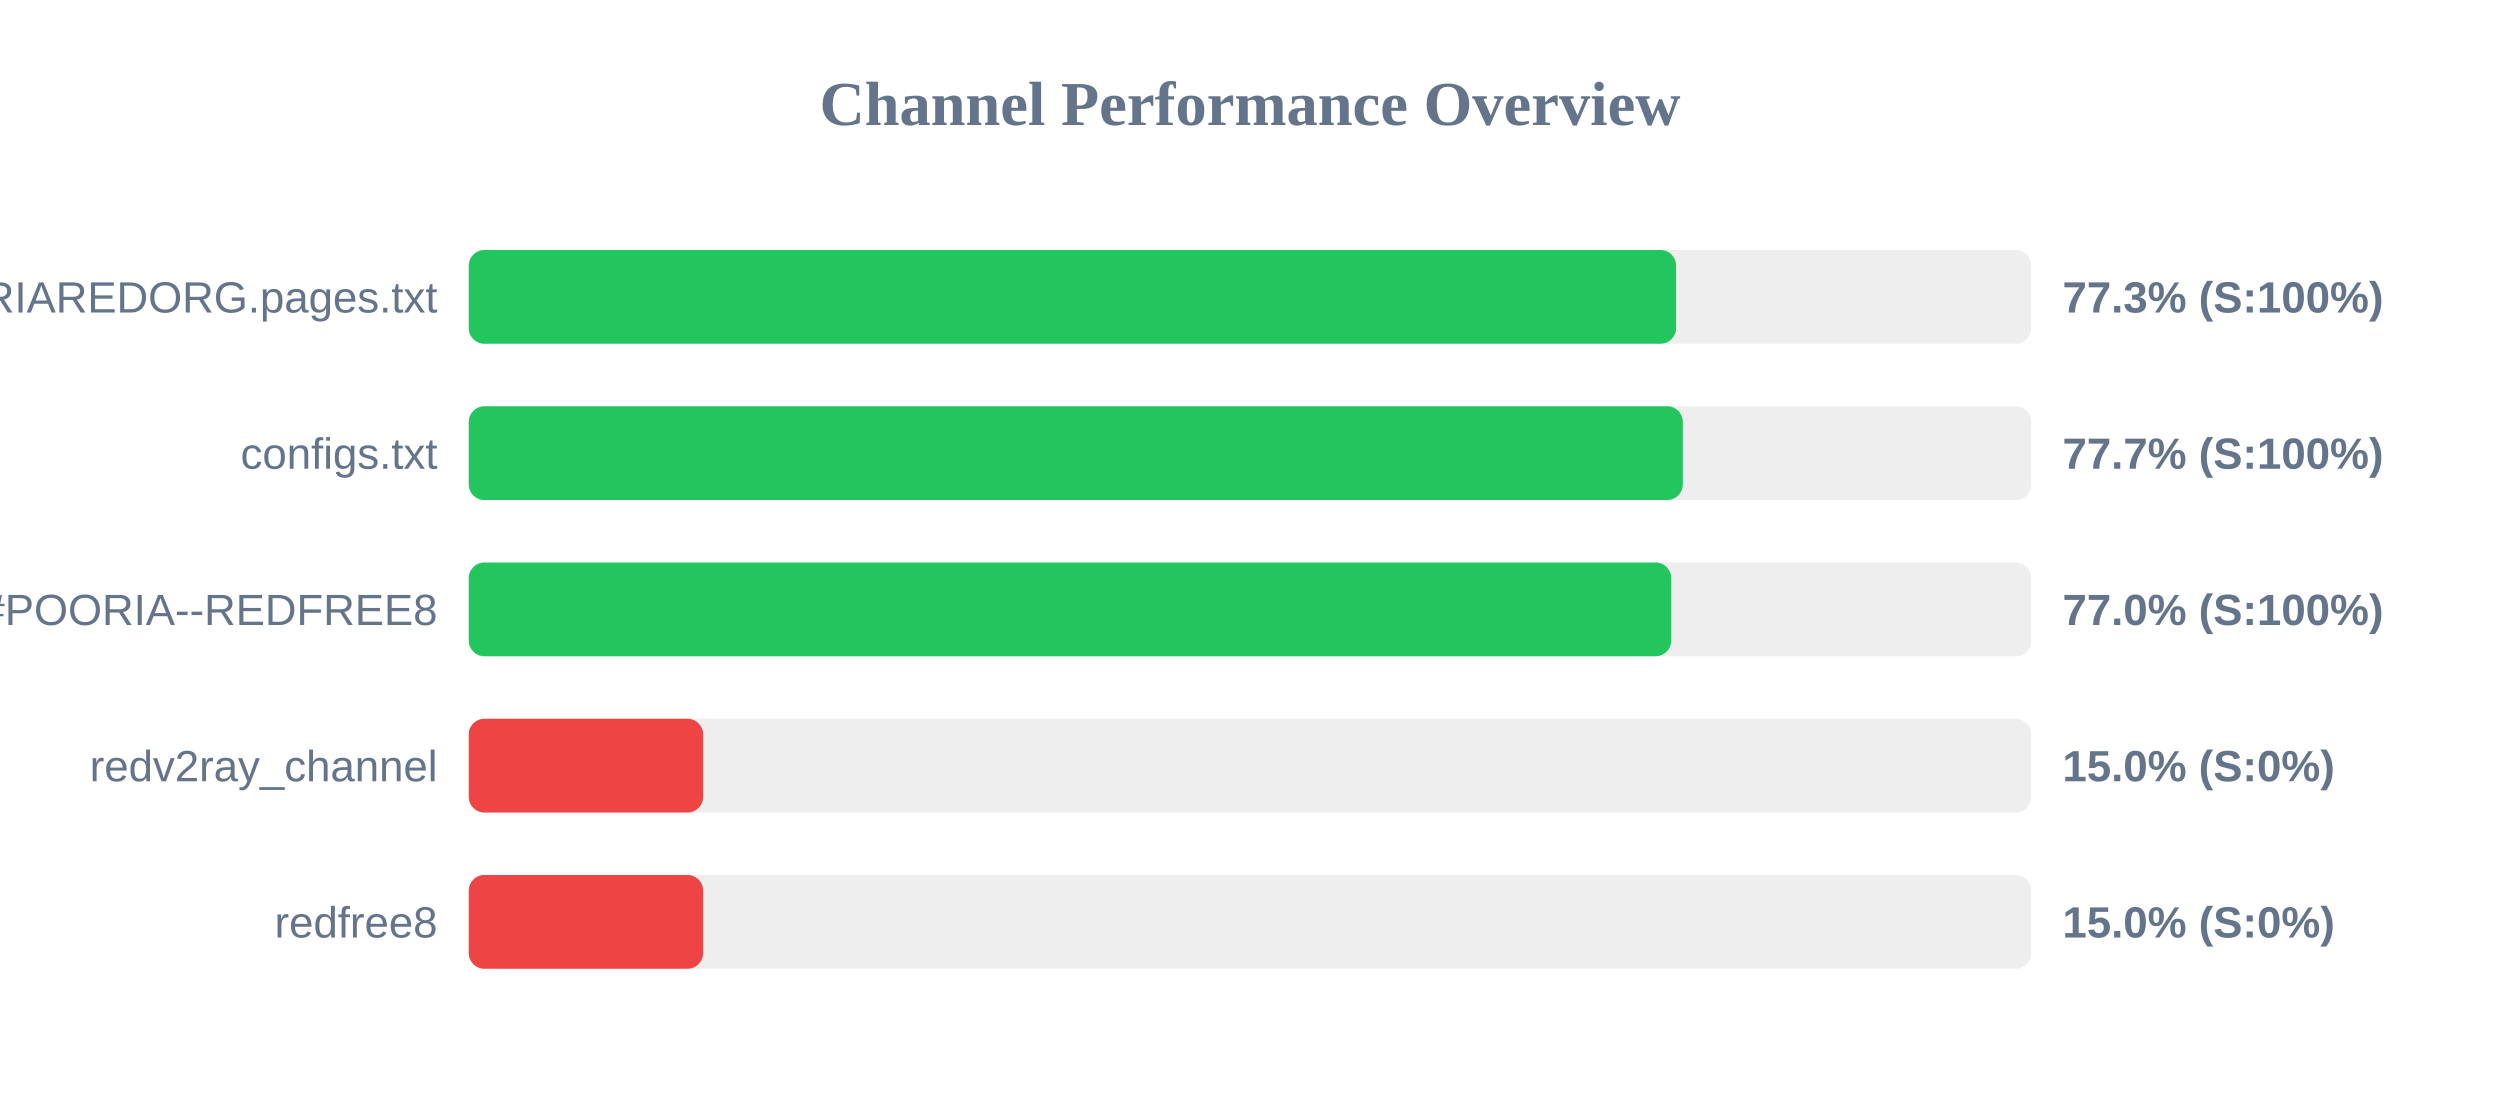
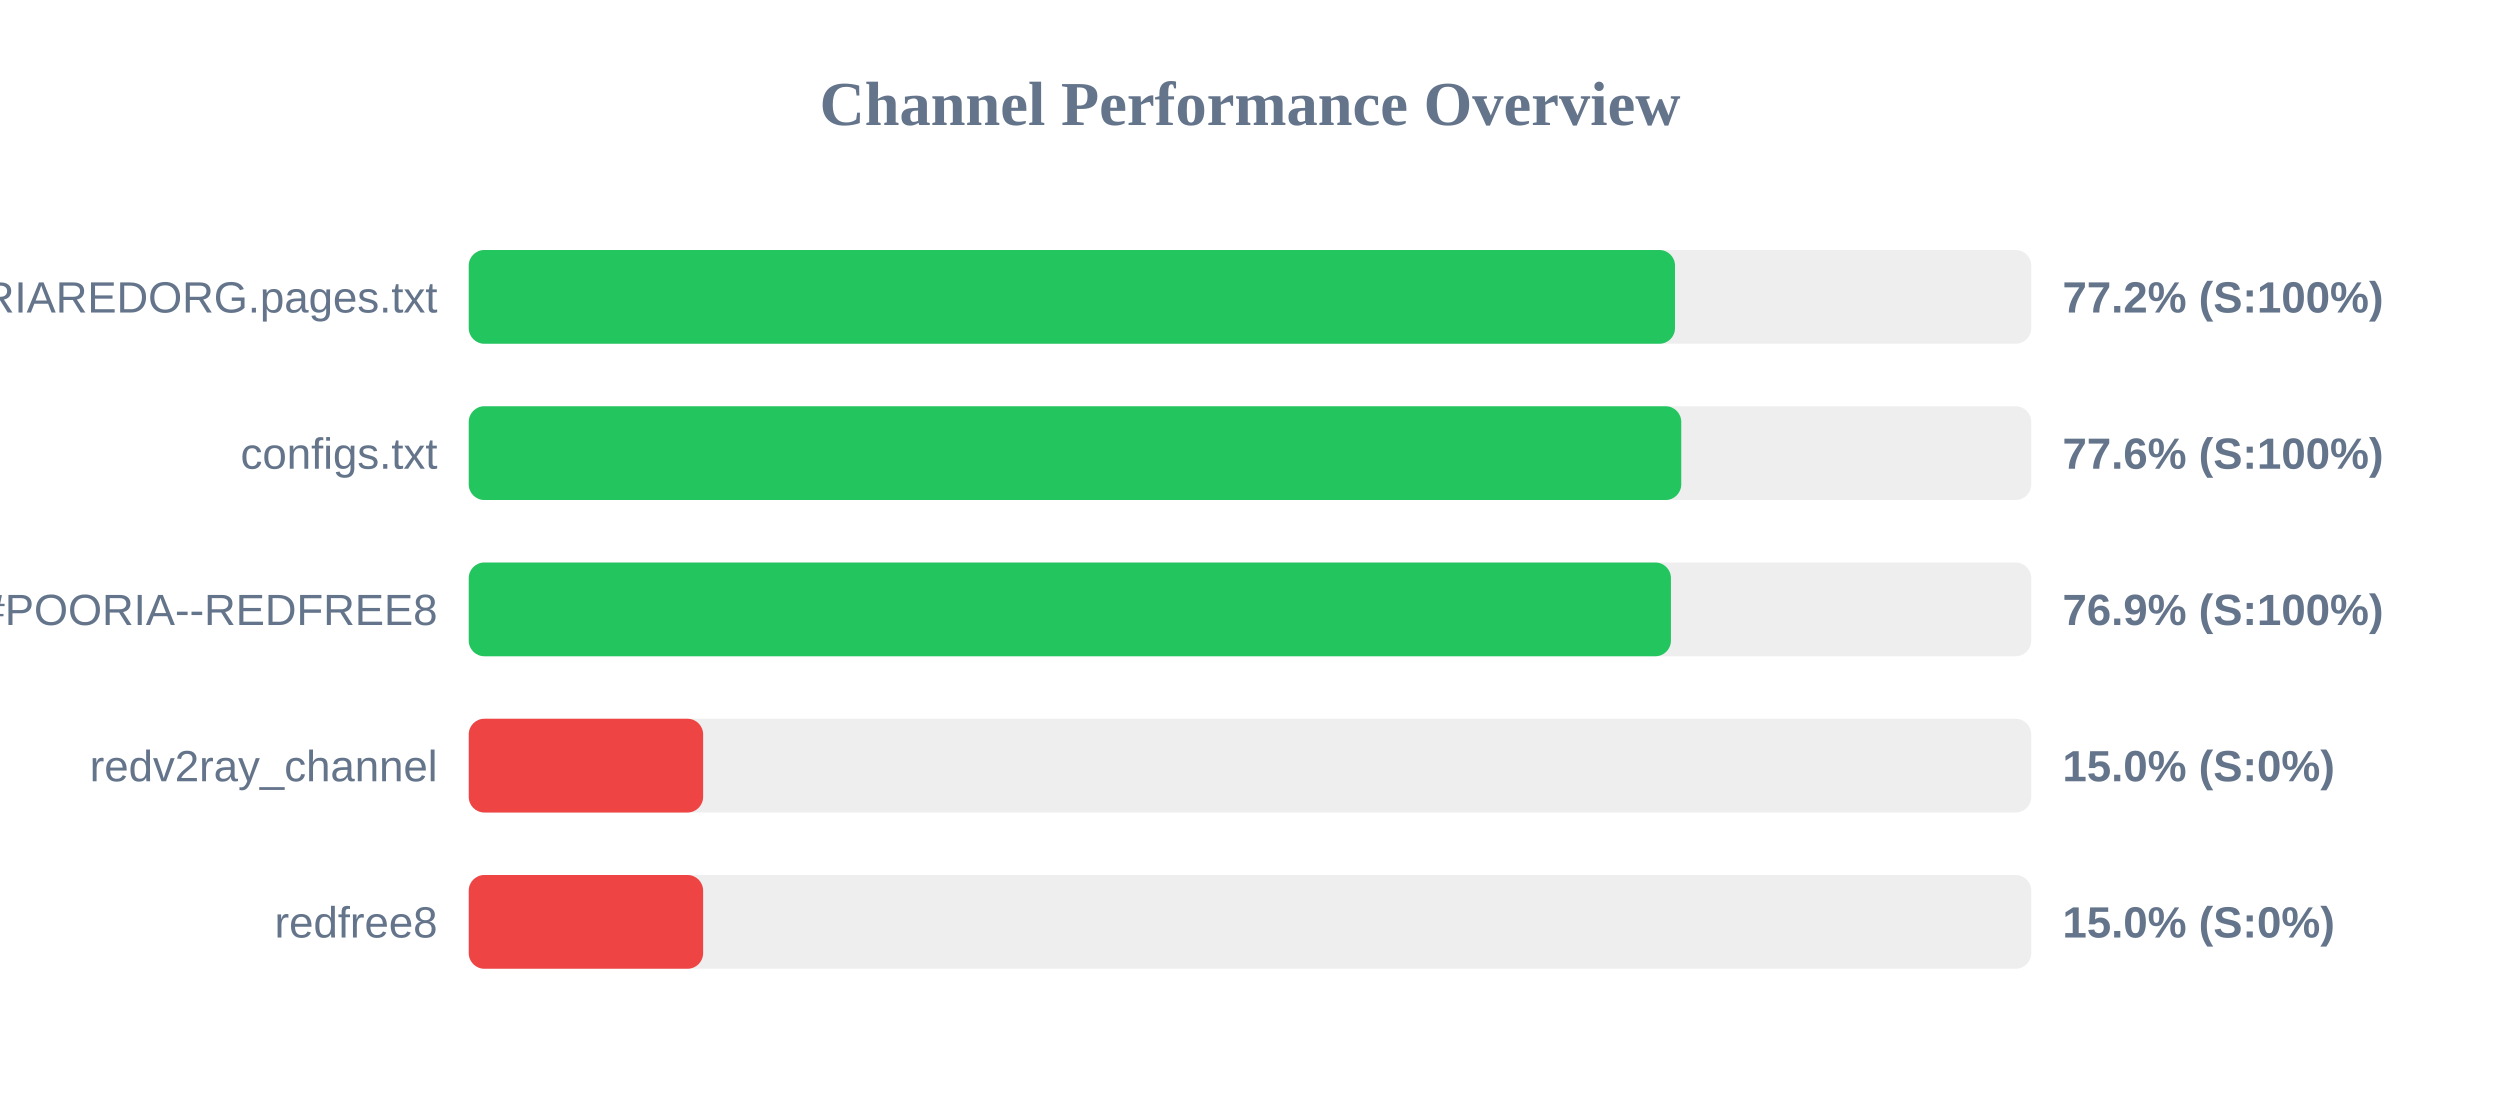
<svg xmlns="http://www.w3.org/2000/svg" width="800" height="350" version="1.1">
  <style>
        .row { font: 14px Arial; fill: #64748b; }
        .score { font: bold 14px Arial; fill: #64748b; }
    </style>
  <text x="400" y="40" text-anchor="middle" font-size="20px" font-weight="bold" fill="#64748b">Channel Performance Overview</text>
  <rect x="150" y="80" width="500" height="30" fill="#eee" rx="5" />
-   <rect x="150" y="80" width="386.35" height="30" fill="#22c55e" rx="5" />
+   <rect x="150" y="80" width="386.0" height="30" fill="#22c55e" rx="5" />
  <text x="140" y="100" text-anchor="end" class="row">POORIAREDORG.pages.txt</text>
-   <text x="660" y="100" text-anchor="start" class="score">77.3% (S:100%)</text>
+   <text x="660" y="100" text-anchor="start" class="score">77.2% (S:100%)</text>
  <rect x="150" y="130" width="500" height="30" fill="#eee" rx="5" />
-   <rect x="150" y="130" width="388.5" height="30" fill="#22c55e" rx="5" />
+   <rect x="150" y="130" width="388.0" height="30" fill="#22c55e" rx="5" />
  <text x="140" y="150" text-anchor="end" class="row">configs.txt</text>
-   <text x="660" y="150" text-anchor="start" class="score">77.7% (S:100%)</text>
+   <text x="660" y="150" text-anchor="start" class="score">77.6% (S:100%)</text>
  <rect x="150" y="180" width="500" height="30" fill="#eee" rx="5" />
-   <rect x="150" y="180" width="384.8" height="30" fill="#22c55e" rx="5" />
+   <rect x="150" y="180" width="384.7" height="30" fill="#22c55e" rx="5" />
  <text x="140" y="200" text-anchor="end" class="row">POORIA--REDFREE8.txt#POORIA--REDFREE8</text>
-   <text x="660" y="200" text-anchor="start" class="score">77.0% (S:100%)</text>
+   <text x="660" y="200" text-anchor="start" class="score">76.9% (S:100%)</text>
  <rect x="150" y="230" width="500" height="30" fill="#eee" rx="5" />
  <rect x="150" y="230" width="75.0" height="30" fill="#ef4444" rx="5" />
  <text x="140" y="250" text-anchor="end" class="row">redv2ray_channel</text>
  <text x="660" y="250" text-anchor="start" class="score">15.0% (S:0%)</text>
  <rect x="150" y="280" width="500" height="30" fill="#eee" rx="5" />
  <rect x="150" y="280" width="75.0" height="30" fill="#ef4444" rx="5" />
  <text x="140" y="300" text-anchor="end" class="row">redfree8</text>
  <text x="660" y="300" text-anchor="start" class="score">15.0% (S:0%)</text>
</svg>
